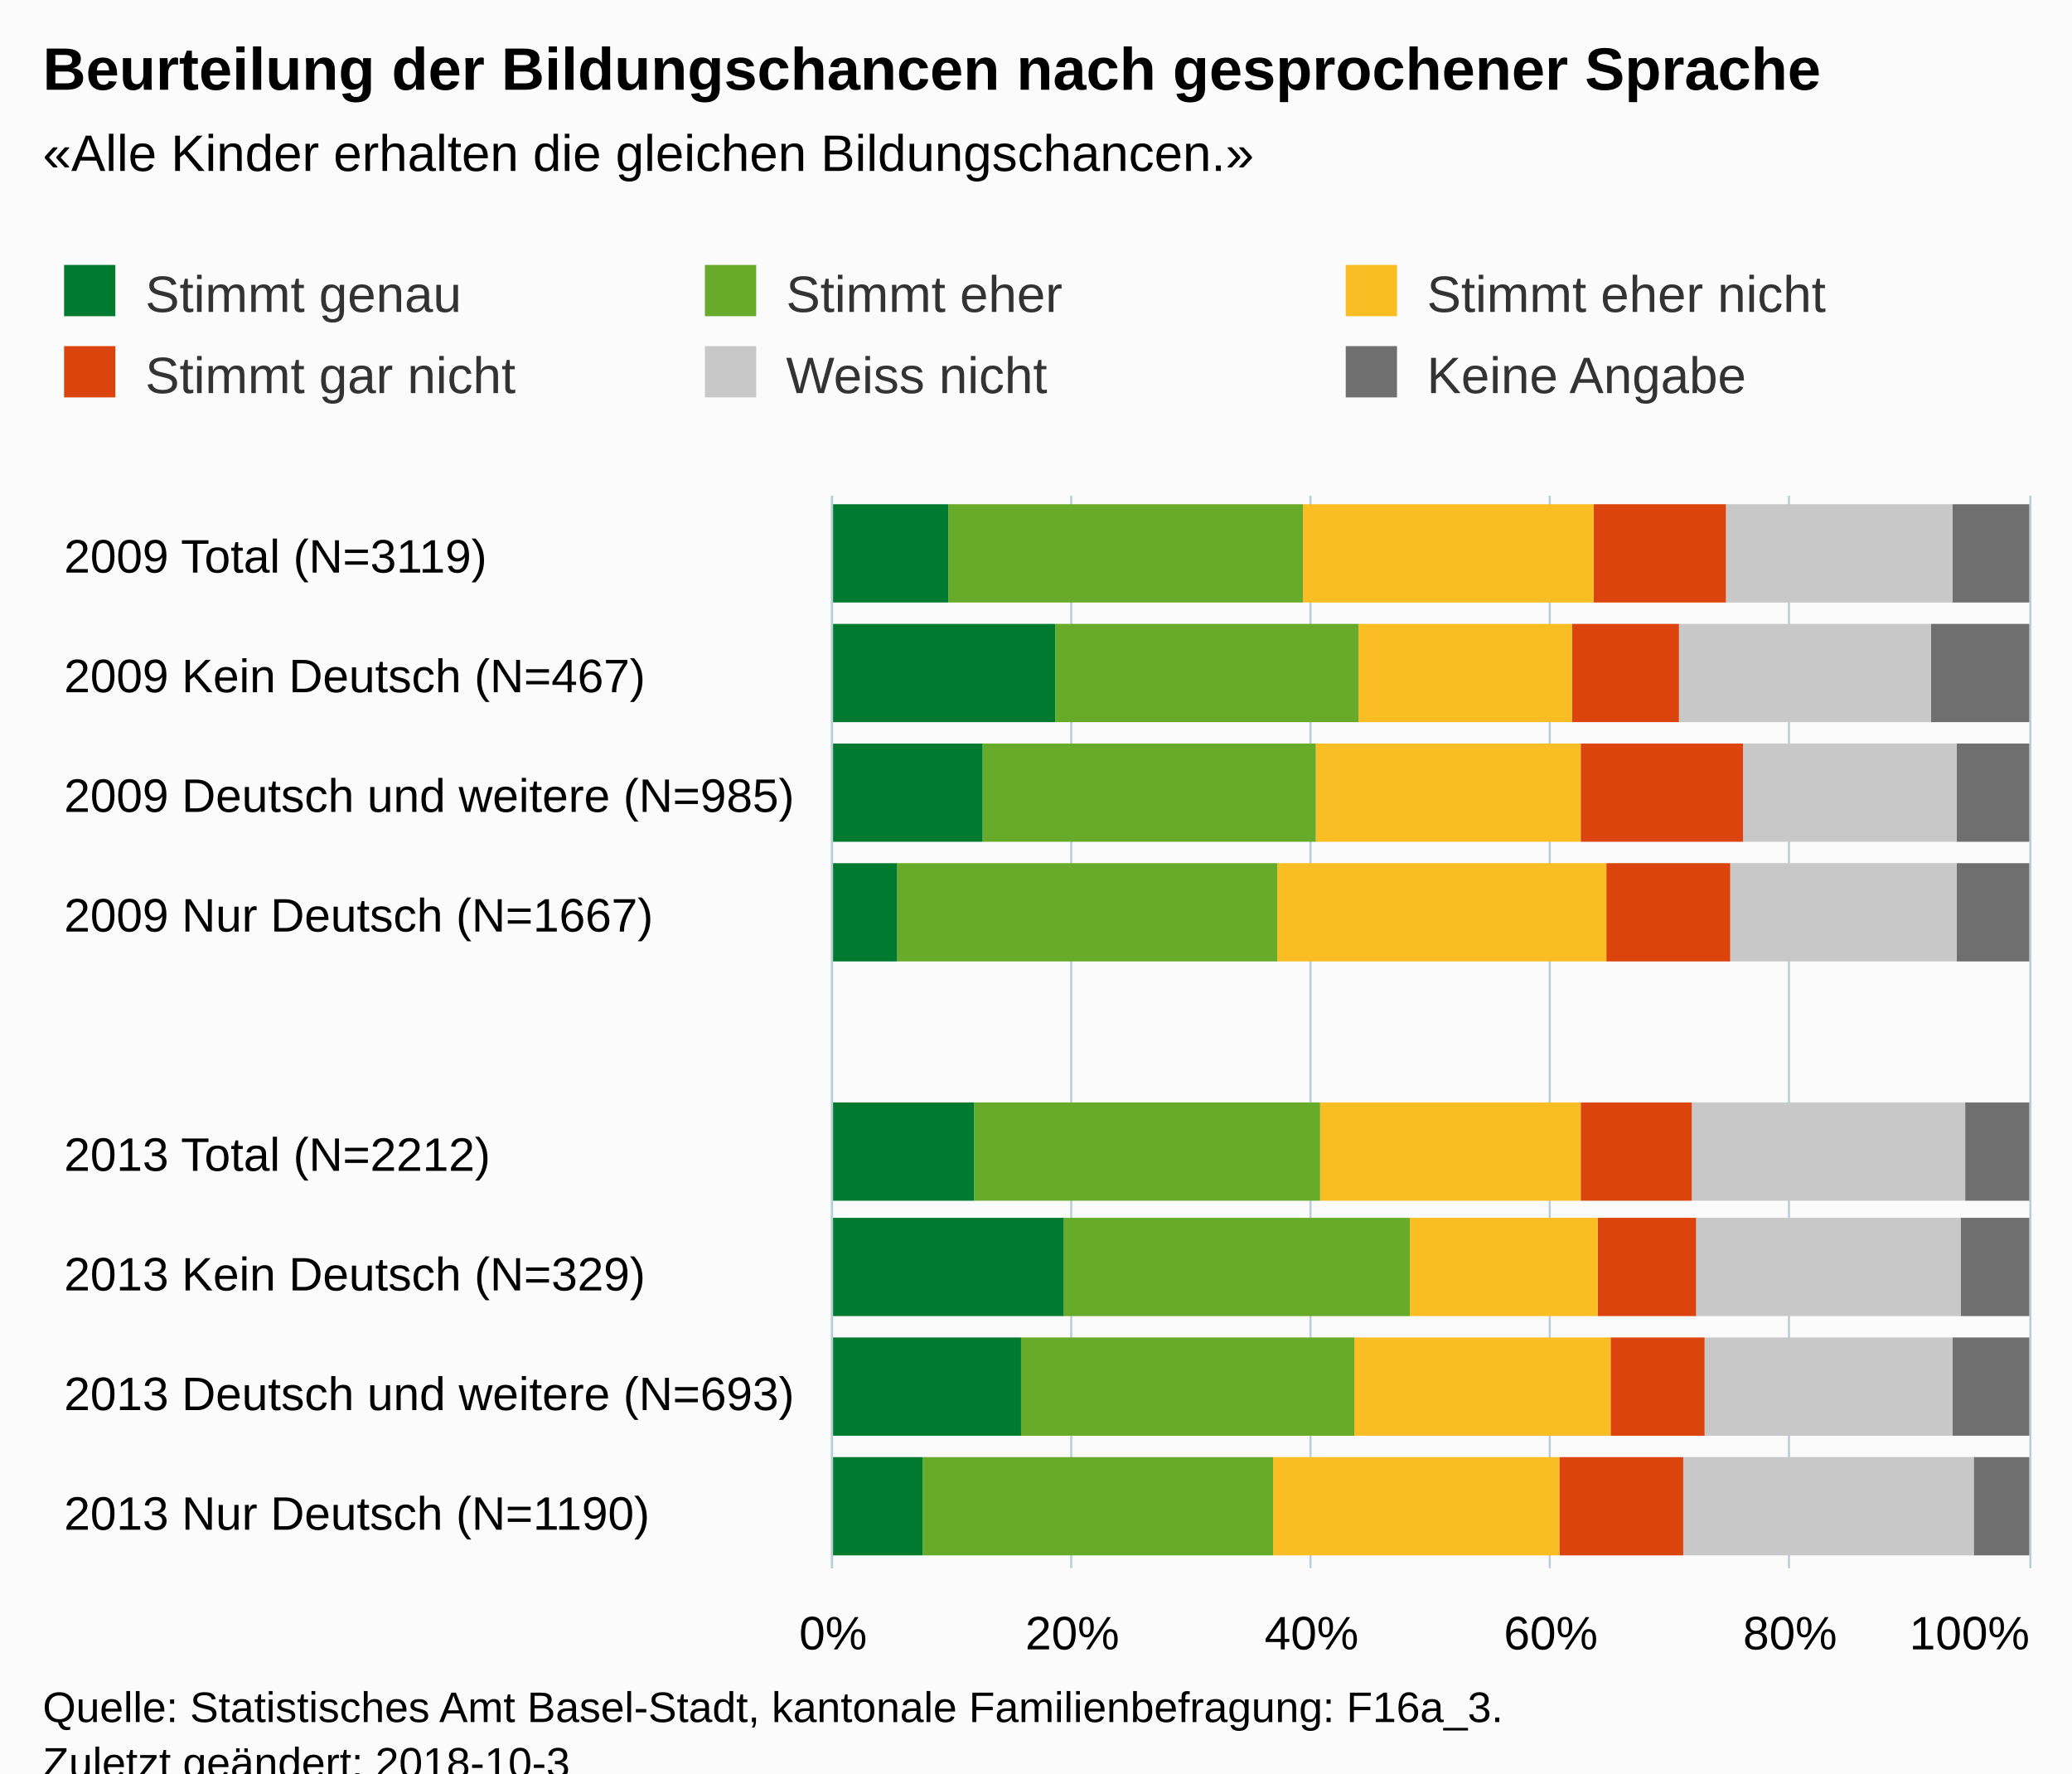
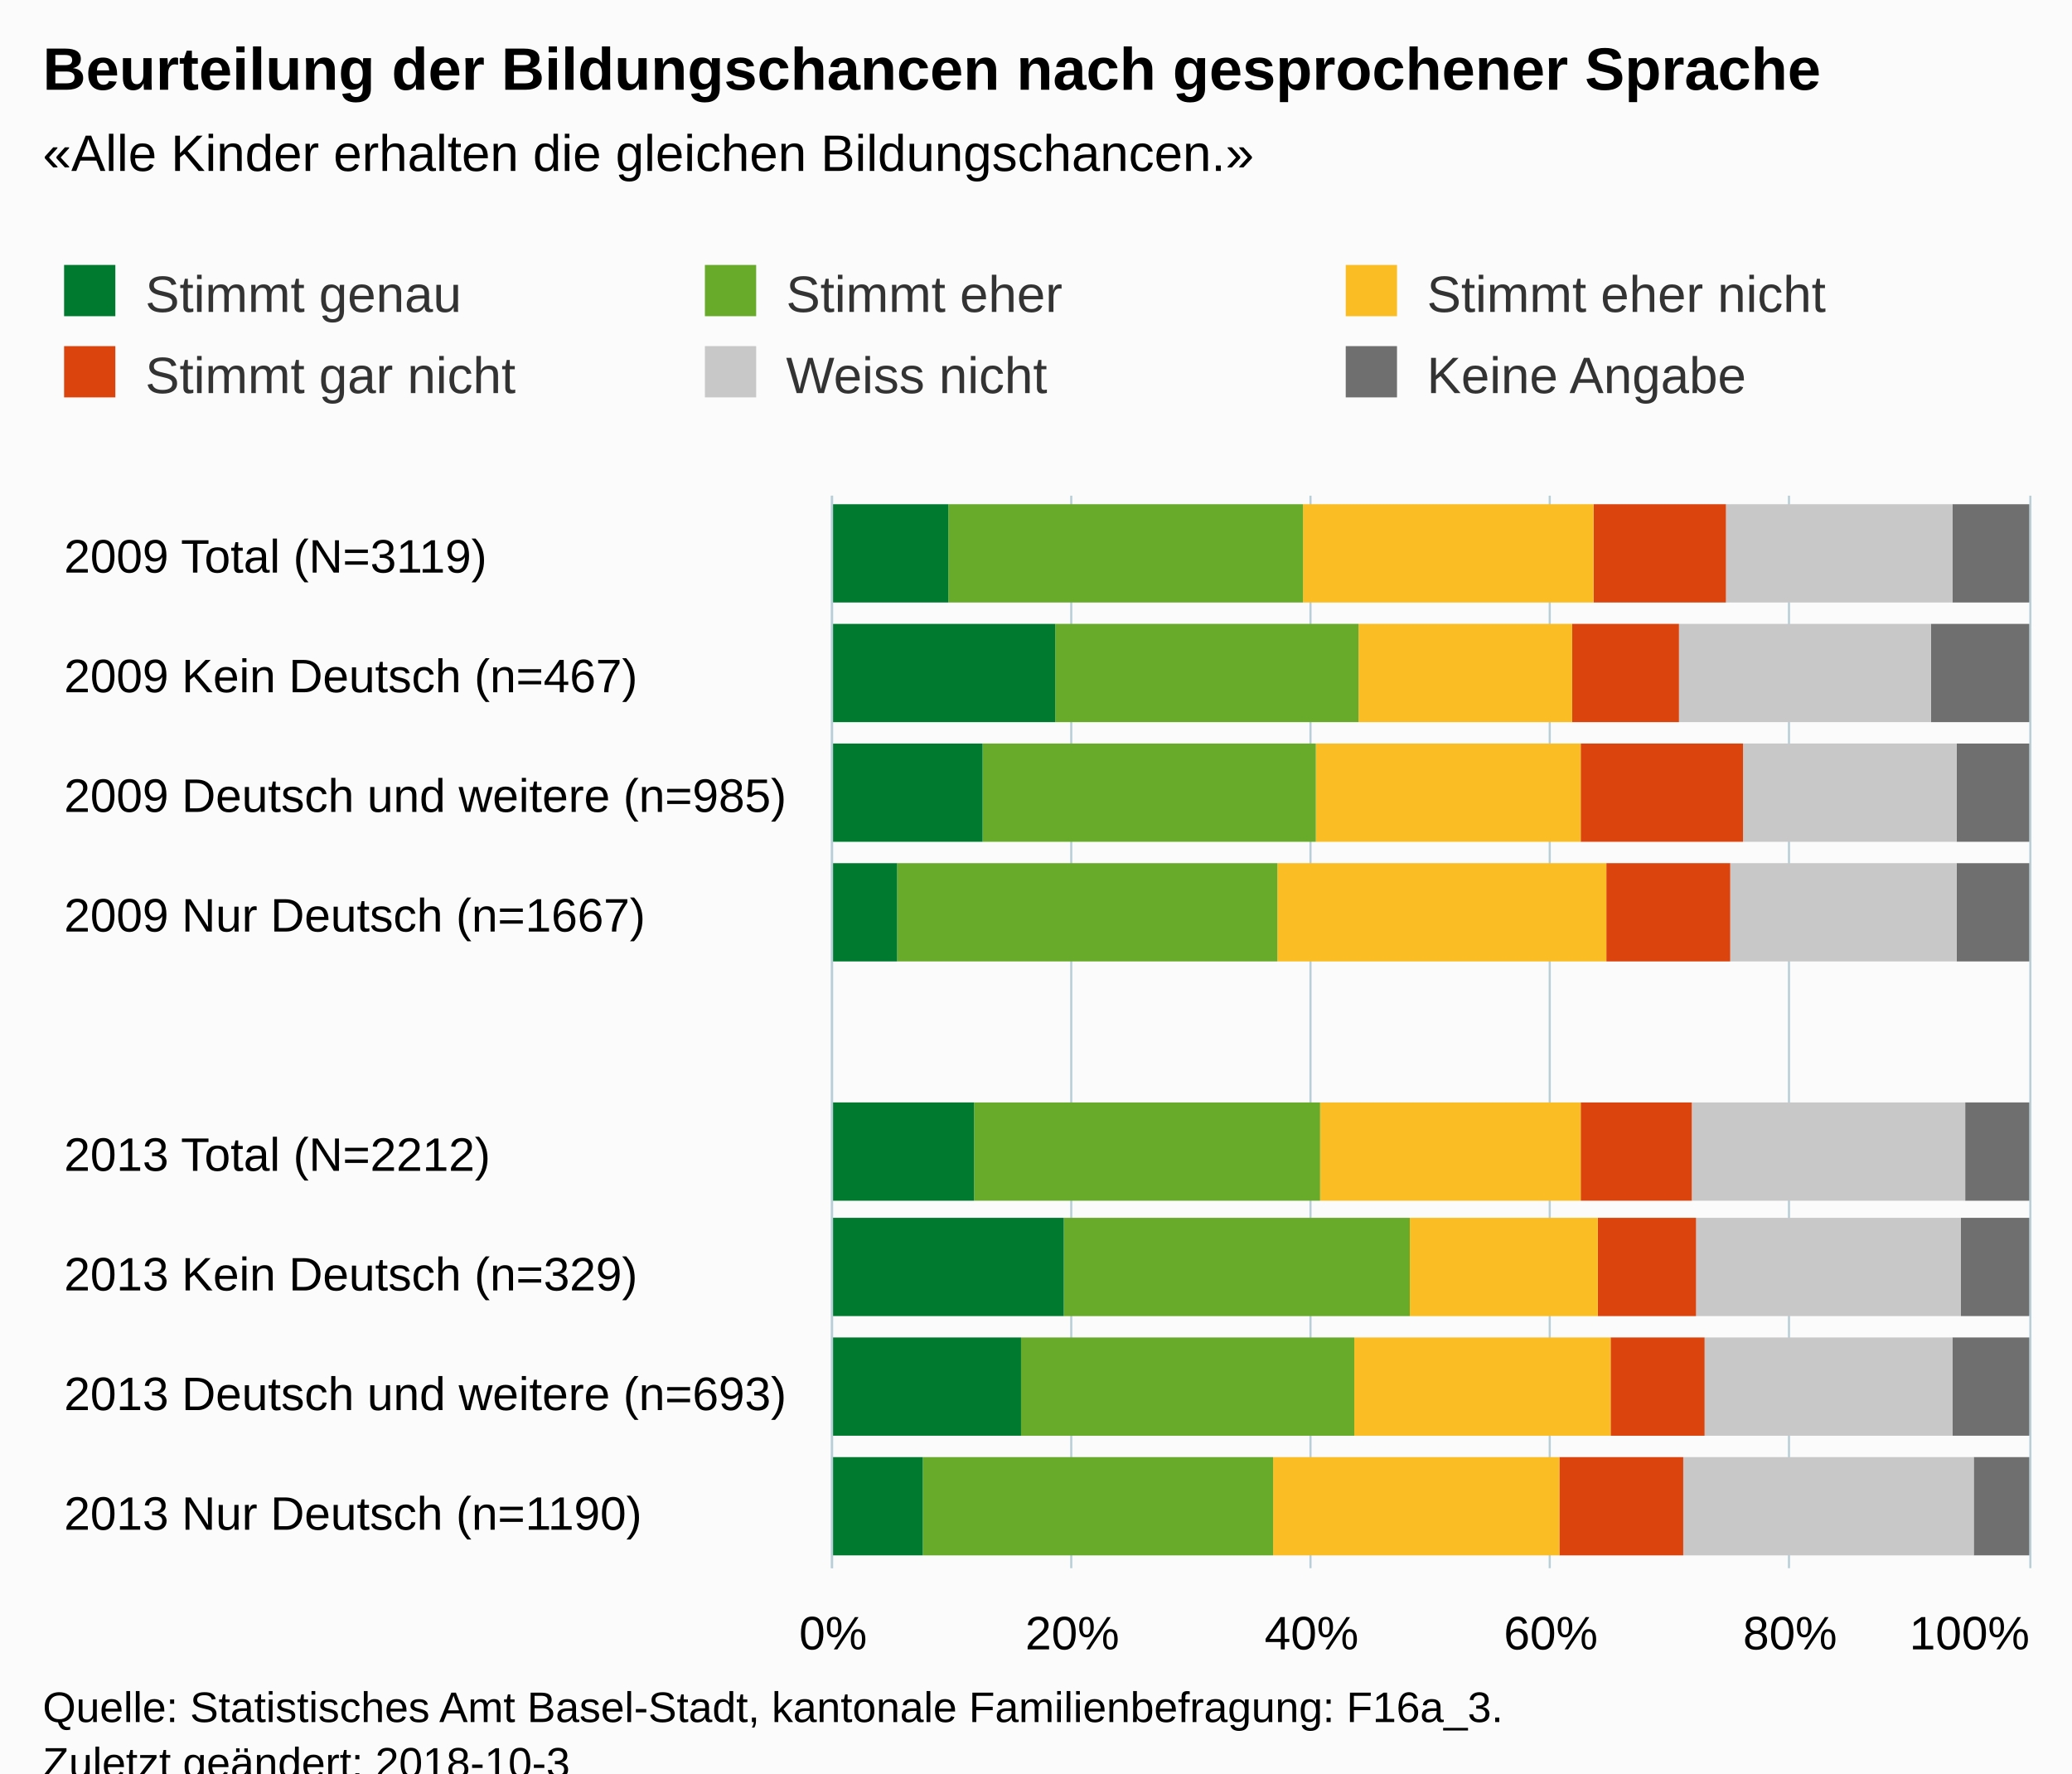
<svg xmlns="http://www.w3.org/2000/svg" version="1.1" class="highcharts-root" style="font-family:Arial;font-size:12px;" viewBox="0 0 485 415">
  <defs>
-     <clipPath id="highcharts-lothqdn-6">
+     <clipPath id="highcharts-04nx0tg-6">
      <rect x="0" y="0" width="251" height="280" fill="none" />
    </clipPath>
-     <clipPath id="highcharts-lothqdn-7">
+     <clipPath id="highcharts-04nx0tg-7">
      <rect x="0" y="0" width="251" height="280" fill="none" />
    </clipPath>
  </defs>
  <rect fill="#fbfbfb" class="highcharts-background" x="0" y="0" width="485" height="428" rx="0" ry="0" />
  <rect fill="none" class="highcharts-plot-background" x="195" y="116" width="280" height="251" />
  <g class="highcharts-pane-group" data-z-index="0" />
  <g class="highcharts-grid highcharts-xaxis-grid " data-z-index="1">
    <path fill="none" data-z-index="1" class="highcharts-grid-line" d="M 195 144.5 L 475 144.5" opacity="1" />
    <path fill="none" data-z-index="1" class="highcharts-grid-line" d="M 195 172.5 L 475 172.5" opacity="1" />
    <path fill="none" data-z-index="1" class="highcharts-grid-line" d="M 195 200.5 L 475 200.5" opacity="1" />
    <path fill="none" data-z-index="1" class="highcharts-grid-line" d="M 195 228.5 L 475 228.5" opacity="1" />
    <path fill="none" data-z-index="1" class="highcharts-grid-line" d="M 195 255.5 L 475 255.5" opacity="1" />
    <path fill="none" data-z-index="1" class="highcharts-grid-line" d="M 195 283.5 L 475 283.5" opacity="1" />
    <path fill="none" data-z-index="1" class="highcharts-grid-line" d="M 195 311.5 L 475 311.5" opacity="1" />
    <path fill="none" data-z-index="1" class="highcharts-grid-line" d="M 195 339.5 L 475 339.5" opacity="1" />
    <path fill="none" data-z-index="1" class="highcharts-grid-line" d="M 195 367.5 L 475 367.5" opacity="1" />
    <path fill="none" data-z-index="1" class="highcharts-grid-line" d="M 195 116.5 L 475 116.5" opacity="1" />
  </g>
  <g class="highcharts-grid highcharts-yaxis-grid " data-z-index="1">
    <path fill="none" stroke="#B9CFD7" stroke-width="0.5" data-z-index="1" class="highcharts-grid-line" d="M 194.75 116 L 194.75 367" opacity="1" />
    <path fill="none" stroke="#B9CFD7" stroke-width="0.5" data-z-index="1" class="highcharts-grid-line" d="M 250.75 116 L 250.75 367" opacity="1" />
    <path fill="none" stroke="#B9CFD7" stroke-width="0.5" data-z-index="1" class="highcharts-grid-line" d="M 306.75 116 L 306.75 367" opacity="1" />
    <path fill="none" stroke="#B9CFD7" stroke-width="0.5" data-z-index="1" class="highcharts-grid-line" d="M 362.75 116 L 362.75 367" opacity="1" />
    <path fill="none" stroke="#B9CFD7" stroke-width="0.5" data-z-index="1" class="highcharts-grid-line" d="M 418.75 116 L 418.75 367" opacity="1" />
    <path fill="none" stroke="#B9CFD7" stroke-width="0.5" data-z-index="1" class="highcharts-grid-line" d="M 475.25 116 L 475.25 367" opacity="1" />
  </g>
  <rect fill="none" class="highcharts-plot-border" data-z-index="1" x="195" y="116" width="280" height="251" />
  <g class="highcharts-axis highcharts-xaxis " data-z-index="2">
    <path fill="none" class="highcharts-axis-line" stroke="#B9CFD7" stroke-width="0.5" data-z-index="7" d="M 194.75 116 L 194.75 367" />
  </g>
  <g class="highcharts-axis highcharts-yaxis " data-z-index="2">
    <path fill="none" class="highcharts-axis-line" data-z-index="7" d="M 195 367 L 475 367" />
  </g>
  <g class="highcharts-series-group" data-z-index="3">
-     <g data-z-index="0.1" class="highcharts-series highcharts-series-0 highcharts-column-series " transform="translate(475,367) rotate(90) scale(-1,1) scale(1 1)" clip-path="url(#highcharts-lothqdn-7)">
+     <g data-z-index="0.1" class="highcharts-series highcharts-series-0 highcharts-column-series " transform="translate(475,367) rotate(90) scale(-1,1) scale(1 1)" clip-path="url(#highcharts-04nx0tg-7)">
      <rect x="226" y="0" width="23" height="18" fill="#6F6F6F" class="highcharts-point" />
      <rect x="198" y="0" width="23" height="23" fill="#6F6F6F" class="highcharts-point" />
      <rect x="170" y="0" width="23" height="17" fill="#6F6F6F" class="highcharts-point" />
      <rect x="142" y="0" width="23" height="17" fill="#6F6F6F" class="highcharts-point" />
      <rect x="86" y="0" width="23" height="15" fill="#6F6F6F" class="highcharts-point" />
      <rect x="59" y="0" width="23" height="16" fill="#6F6F6F" class="highcharts-point" />
      <rect x="31" y="0" width="23" height="18" fill="#6F6F6F" class="highcharts-point" />
      <rect x="3" y="0" width="23" height="13" fill="#6F6F6F" class="highcharts-point" />
    </g>
    <g data-z-index="0.1" class="highcharts-markers highcharts-series-0 highcharts-column-series " transform="translate(475,367) rotate(90) scale(-1,1) scale(1 1)" clip-path="none" />
-     <g data-z-index="0.1" class="highcharts-series highcharts-series-1 highcharts-column-series " transform="translate(475,367) rotate(90) scale(-1,1) scale(1 1)" clip-path="url(#highcharts-lothqdn-7)">
+     <g data-z-index="0.1" class="highcharts-series highcharts-series-1 highcharts-column-series " transform="translate(475,367) rotate(90) scale(-1,1) scale(1 1)" clip-path="url(#highcharts-04nx0tg-7)">
      <rect x="226" y="18" width="23" height="53" fill="#C8C8C8" class="highcharts-point" />
      <rect x="198" y="23" width="23" height="59" fill="#C8C8C8" class="highcharts-point" />
      <rect x="170" y="17" width="23" height="50" fill="#C8C8C8" class="highcharts-point" />
      <rect x="142" y="17" width="23" height="53" fill="#C8C8C8" class="highcharts-point" />
      <rect x="86" y="15" width="23" height="64" fill="#C8C8C8" class="highcharts-point" />
      <rect x="59" y="16" width="23" height="62" fill="#C8C8C8" class="highcharts-point" />
      <rect x="31" y="18" width="23" height="58" fill="#C8C8C8" class="highcharts-point" />
      <rect x="3" y="13" width="23" height="68" fill="#C8C8C8" class="highcharts-point" />
    </g>
    <g data-z-index="0.1" class="highcharts-markers highcharts-series-1 highcharts-column-series " transform="translate(475,367) rotate(90) scale(-1,1) scale(1 1)" clip-path="none" />
-     <g data-z-index="0.1" class="highcharts-series highcharts-series-2 highcharts-column-series " transform="translate(475,367) rotate(90) scale(-1,1) scale(1 1)" clip-path="url(#highcharts-lothqdn-7)">
+     <g data-z-index="0.1" class="highcharts-series highcharts-series-2 highcharts-column-series " transform="translate(475,367) rotate(90) scale(-1,1) scale(1 1)" clip-path="url(#highcharts-04nx0tg-7)">
      <rect x="226" y="71" width="23" height="31" fill="#DC440E" class="highcharts-point" />
      <rect x="198" y="82" width="23" height="25" fill="#DC440E" class="highcharts-point" />
      <rect x="170" y="67" width="23" height="38" fill="#DC440E" class="highcharts-point" />
      <rect x="142" y="70" width="23" height="29" fill="#DC440E" class="highcharts-point" />
      <rect x="86" y="79" width="23" height="26" fill="#DC440E" class="highcharts-point" />
      <rect x="59" y="78" width="23" height="23" fill="#DC440E" class="highcharts-point" />
      <rect x="31" y="76" width="23" height="22" fill="#DC440E" class="highcharts-point" />
      <rect x="3" y="81" width="23" height="29" fill="#DC440E" class="highcharts-point" />
    </g>
    <g data-z-index="0.1" class="highcharts-markers highcharts-series-2 highcharts-column-series " transform="translate(475,367) rotate(90) scale(-1,1) scale(1 1)" clip-path="none" />
-     <g data-z-index="0.1" class="highcharts-series highcharts-series-3 highcharts-column-series " transform="translate(475,367) rotate(90) scale(-1,1) scale(1 1)" clip-path="url(#highcharts-lothqdn-7)">
+     <g data-z-index="0.1" class="highcharts-series highcharts-series-3 highcharts-column-series " transform="translate(475,367) rotate(90) scale(-1,1) scale(1 1)" clip-path="url(#highcharts-04nx0tg-7)">
      <rect x="226" y="102" width="23" height="68" fill="#FABD24" class="highcharts-point" />
      <rect x="198" y="107" width="23" height="50" fill="#FABD24" class="highcharts-point" />
      <rect x="170" y="105" width="23" height="62" fill="#FABD24" class="highcharts-point" />
      <rect x="142" y="99" width="23" height="77" fill="#FABD24" class="highcharts-point" />
      <rect x="86" y="105" width="23" height="61" fill="#FABD24" class="highcharts-point" />
      <rect x="59" y="101" width="23" height="44" fill="#FABD24" class="highcharts-point" />
      <rect x="31" y="98" width="23" height="60" fill="#FABD24" class="highcharts-point" />
      <rect x="3" y="110" width="23" height="67" fill="#FABD24" class="highcharts-point" />
    </g>
    <g data-z-index="0.1" class="highcharts-markers highcharts-series-3 highcharts-column-series " transform="translate(475,367) rotate(90) scale(-1,1) scale(1 1)" clip-path="none" />
-     <g data-z-index="0.1" class="highcharts-series highcharts-series-4 highcharts-column-series " transform="translate(475,367) rotate(90) scale(-1,1) scale(1 1)" clip-path="url(#highcharts-lothqdn-7)">
+     <g data-z-index="0.1" class="highcharts-series highcharts-series-4 highcharts-column-series " transform="translate(475,367) rotate(90) scale(-1,1) scale(1 1)" clip-path="url(#highcharts-04nx0tg-7)">
      <rect x="226" y="170" width="23" height="83" fill="#68ab2b" class="highcharts-point" />
      <rect x="198" y="157" width="23" height="71" fill="#68ab2b" class="highcharts-point" />
      <rect x="170" y="167" width="23" height="78" fill="#68ab2b" class="highcharts-point" />
      <rect x="142" y="176" width="23" height="89" fill="#68ab2b" class="highcharts-point" />
      <rect x="86" y="166" width="23" height="81" fill="#68ab2b" class="highcharts-point" />
      <rect x="59" y="145" width="23" height="81" fill="#68ab2b" class="highcharts-point" />
      <rect x="31" y="158" width="23" height="78" fill="#68ab2b" class="highcharts-point" />
      <rect x="3" y="177" width="23" height="82" fill="#68ab2b" class="highcharts-point" />
    </g>
    <g data-z-index="0.1" class="highcharts-markers highcharts-series-4 highcharts-column-series " transform="translate(475,367) rotate(90) scale(-1,1) scale(1 1)" clip-path="none" />
-     <g data-z-index="0.1" class="highcharts-series highcharts-series-5 highcharts-column-series " transform="translate(475,367) rotate(90) scale(-1,1) scale(1 1)" clip-path="url(#highcharts-lothqdn-7)">
+     <g data-z-index="0.1" class="highcharts-series highcharts-series-5 highcharts-column-series " transform="translate(475,367) rotate(90) scale(-1,1) scale(1 1)" clip-path="url(#highcharts-04nx0tg-7)">
      <rect x="226" y="253" width="23" height="28" fill="#007a2f" class="highcharts-point" />
      <rect x="198" y="228" width="23" height="53" fill="#007a2f" class="highcharts-point" />
      <rect x="170" y="245" width="23" height="36" fill="#007a2f" class="highcharts-point" />
      <rect x="142" y="265" width="23" height="16" fill="#007a2f" class="highcharts-point" />
      <rect x="86" y="247" width="23" height="34" fill="#007a2f" class="highcharts-point" />
      <rect x="59" y="226" width="23" height="55" fill="#007a2f" class="highcharts-point" />
      <rect x="31" y="236" width="23" height="45" fill="#007a2f" class="highcharts-point" />
      <rect x="3" y="259" width="23" height="22" fill="#007a2f" class="highcharts-point" />
    </g>
    <g data-z-index="0.1" class="highcharts-markers highcharts-series-5 highcharts-column-series " transform="translate(475,367) rotate(90) scale(-1,1) scale(1 1)" clip-path="none" />
  </g>
  <text x="10" text-anchor="start" class="highcharts-title" data-z-index="4" style="color:#000000;font-size:14px;font-weight:bold;fill:#000000;" y="21">
    <tspan>Beurteilung der Bildungschancen nach gesprochener Sprache</tspan>
  </text>
  <text x="10" text-anchor="start" class="highcharts-subtitle" data-z-index="4" style="color:#000000;font-size:12px;fill:#000000;" y="40">
    <tspan>«Alle Kinder erhalten die gleichen Bildungschancen.»</tspan>
  </text>
  <g class="highcharts-legend" data-z-index="7" transform="translate(5,55)">
    <rect fill="none" class="highcharts-legend-box" rx="0" ry="0" x="0" y="0" width="446" height="49" visibility="visible" />
    <g data-z-index="1">
      <g>
        <g class="highcharts-legend-item highcharts-column-series highcharts-color-undefined highcharts-series-5" data-z-index="1" transform="translate(8,3)">
          <text x="21" style="color:#333333;font-size:12px;font-weight:normal;cursor:pointer;fill:#333333;" text-anchor="start" data-z-index="2" y="15">
            <tspan>Stimmt genau</tspan>
          </text>
          <rect x="2" y="4" width="12" height="12" fill="#007a2f" class="highcharts-point" data-z-index="3" />
        </g>
        <g class="highcharts-legend-item highcharts-column-series highcharts-color-undefined highcharts-series-4" data-z-index="1" transform="translate(158,3)">
          <text x="21" y="15" style="color:#333333;font-size:12px;font-weight:normal;cursor:pointer;fill:#333333;" text-anchor="start" data-z-index="2">
            <tspan>Stimmt eher</tspan>
          </text>
          <rect x="2" y="4" width="12" height="12" fill="#68ab2b" class="highcharts-point" data-z-index="3" />
        </g>
        <g class="highcharts-legend-item highcharts-column-series highcharts-color-undefined highcharts-series-3" data-z-index="1" transform="translate(308,3)">
          <text x="21" y="15" style="color:#333333;font-size:12px;font-weight:normal;cursor:pointer;fill:#333333;" text-anchor="start" data-z-index="2">
            <tspan>Stimmt eher nicht</tspan>
          </text>
          <rect x="2" y="4" width="12" height="12" fill="#FABD24" class="highcharts-point" data-z-index="3" />
        </g>
        <g class="highcharts-legend-item highcharts-column-series highcharts-color-undefined highcharts-series-2" data-z-index="1" transform="translate(8,22)">
          <text x="21" y="15" style="color:#333333;font-size:12px;font-weight:normal;cursor:pointer;fill:#333333;" text-anchor="start" data-z-index="2">
            <tspan>Stimmt gar nicht</tspan>
          </text>
          <rect x="2" y="4" width="12" height="12" fill="#DC440E" class="highcharts-point" data-z-index="3" />
        </g>
        <g class="highcharts-legend-item highcharts-column-series highcharts-color-undefined highcharts-series-1" data-z-index="1" transform="translate(158,22)">
          <text x="21" y="15" style="color:#333333;font-size:12px;font-weight:normal;cursor:pointer;fill:#333333;" text-anchor="start" data-z-index="2">
            <tspan>Weiss nicht</tspan>
          </text>
          <rect x="2" y="4" width="12" height="12" fill="#C8C8C8" class="highcharts-point" data-z-index="3" />
        </g>
        <g class="highcharts-legend-item highcharts-column-series highcharts-color-undefined highcharts-series-0" data-z-index="1" transform="translate(308,22)">
          <text x="21" y="15" style="color:#333333;font-size:12px;font-weight:normal;cursor:pointer;fill:#333333;" text-anchor="start" data-z-index="2">
            <tspan>Keine Angabe</tspan>
          </text>
          <rect x="2" y="4" width="12" height="12" fill="#6F6F6F" class="highcharts-point" data-z-index="3" />
        </g>
      </g>
    </g>
  </g>
  <g class="highcharts-axis-labels highcharts-xaxis-labels " data-z-index="7">
    <text x="15" style="color:#000000;cursor:default;font-size:11px;white-space:nowrap;fill:#000000;" text-anchor="start" transform="translate(0,0)" y="134" opacity="1">
      <tspan>2009 Total (N=3119)</tspan>
    </text>
    <text x="15" style="color:#000000;cursor:default;font-size:11px;white-space:nowrap;fill:#000000;" text-anchor="start" transform="translate(0,0)" y="162" opacity="1">
-       <tspan>2009 Kein Deutsch (N=467)</tspan>
+       <tspan>2009 Kein Deutsch (n=467)</tspan>
    </text>
    <text x="15" style="color:#000000;cursor:default;font-size:11px;white-space:nowrap;fill:#000000;" text-anchor="start" transform="translate(0,0)" y="190" opacity="1">
-       <tspan>2009 Deutsch und weitere (N=985)</tspan>
+       <tspan>2009 Deutsch und weitere (n=985)</tspan>
    </text>
    <text x="15" style="color:#000000;cursor:default;font-size:11px;white-space:nowrap;fill:#000000;" text-anchor="start" transform="translate(0,0)" y="218" opacity="1">
-       <tspan>2009 Nur Deutsch (N=1667)</tspan>
+       <tspan>2009 Nur Deutsch (n=1667)</tspan>
    </text>
    <text x="15" style="color:#000000;cursor:default;font-size:11px;white-space:nowrap;fill:#000000;" text-anchor="start" transform="translate(0,0)" y="252" opacity="1" />
    <text x="15" style="color:#000000;cursor:default;font-size:11px;white-space:nowrap;fill:#000000;" text-anchor="start" transform="translate(0,0)" y="274" opacity="1">
      <tspan>2013 Total (N=2212)</tspan>
    </text>
    <text x="15" style="color:#000000;cursor:default;font-size:11px;white-space:nowrap;fill:#000000;" text-anchor="start" transform="translate(0,0)" y="302" opacity="1">
-       <tspan>2013 Kein Deutsch (N=329)</tspan>
+       <tspan>2013 Kein Deutsch (n=329)</tspan>
    </text>
    <text x="15" style="color:#000000;cursor:default;font-size:11px;white-space:nowrap;fill:#000000;" text-anchor="start" transform="translate(0,0)" y="330" opacity="1">
-       <tspan>2013 Deutsch und weitere (N=693)</tspan>
+       <tspan>2013 Deutsch und weitere (n=693)</tspan>
    </text>
    <text x="15" style="color:#000000;cursor:default;font-size:11px;white-space:nowrap;fill:#000000;" text-anchor="start" transform="translate(0,0)" y="358" opacity="1">
-       <tspan>2013 Nur Deutsch (N=1190)</tspan>
+       <tspan>2013 Nur Deutsch (n=1190)</tspan>
    </text>
  </g>
  <g class="highcharts-axis-labels highcharts-yaxis-labels " data-z-index="7">
    <text x="195" style="color:#000000;cursor:default;font-size:11px;white-space:nowrap;fill:#000000;" text-anchor="middle" transform="translate(0,0)" y="386" opacity="1">0%</text>
    <text x="251" style="color:#000000;cursor:default;font-size:11px;white-space:nowrap;fill:#000000;" text-anchor="middle" transform="translate(0,0)" y="386" opacity="1">20%</text>
    <text x="307" style="color:#000000;cursor:default;font-size:11px;white-space:nowrap;fill:#000000;" text-anchor="middle" transform="translate(0,0)" y="386" opacity="1">40%</text>
    <text x="363" style="color:#000000;cursor:default;font-size:11px;white-space:nowrap;fill:#000000;" text-anchor="middle" transform="translate(0,0)" y="386" opacity="1">60%</text>
    <text x="419" style="color:#000000;cursor:default;font-size:11px;white-space:nowrap;fill:#000000;" text-anchor="middle" transform="translate(0,0)" y="386" opacity="1">80%</text>
    <text x="461" style="color:#000000;cursor:default;font-size:11px;white-space:nowrap;fill:#000000;" text-anchor="middle" transform="translate(0,0)" y="386" opacity="1">
      <tspan>100%</tspan>
    </text>
  </g>
  <text x="10" class="highcharts-credits" text-anchor="start" data-z-index="8" style="cursor:default;color:#000000;font-size:10px;fill:#000000;" y="403">
    <tspan>Quelle: Statistisches Amt Basel-Stadt, kantonale Familienbefragung: F16a_3.</tspan>
    <tspan x="10" dy="13">Zuletzt geändert: 2018-10-3</tspan>
  </text>
</svg>
